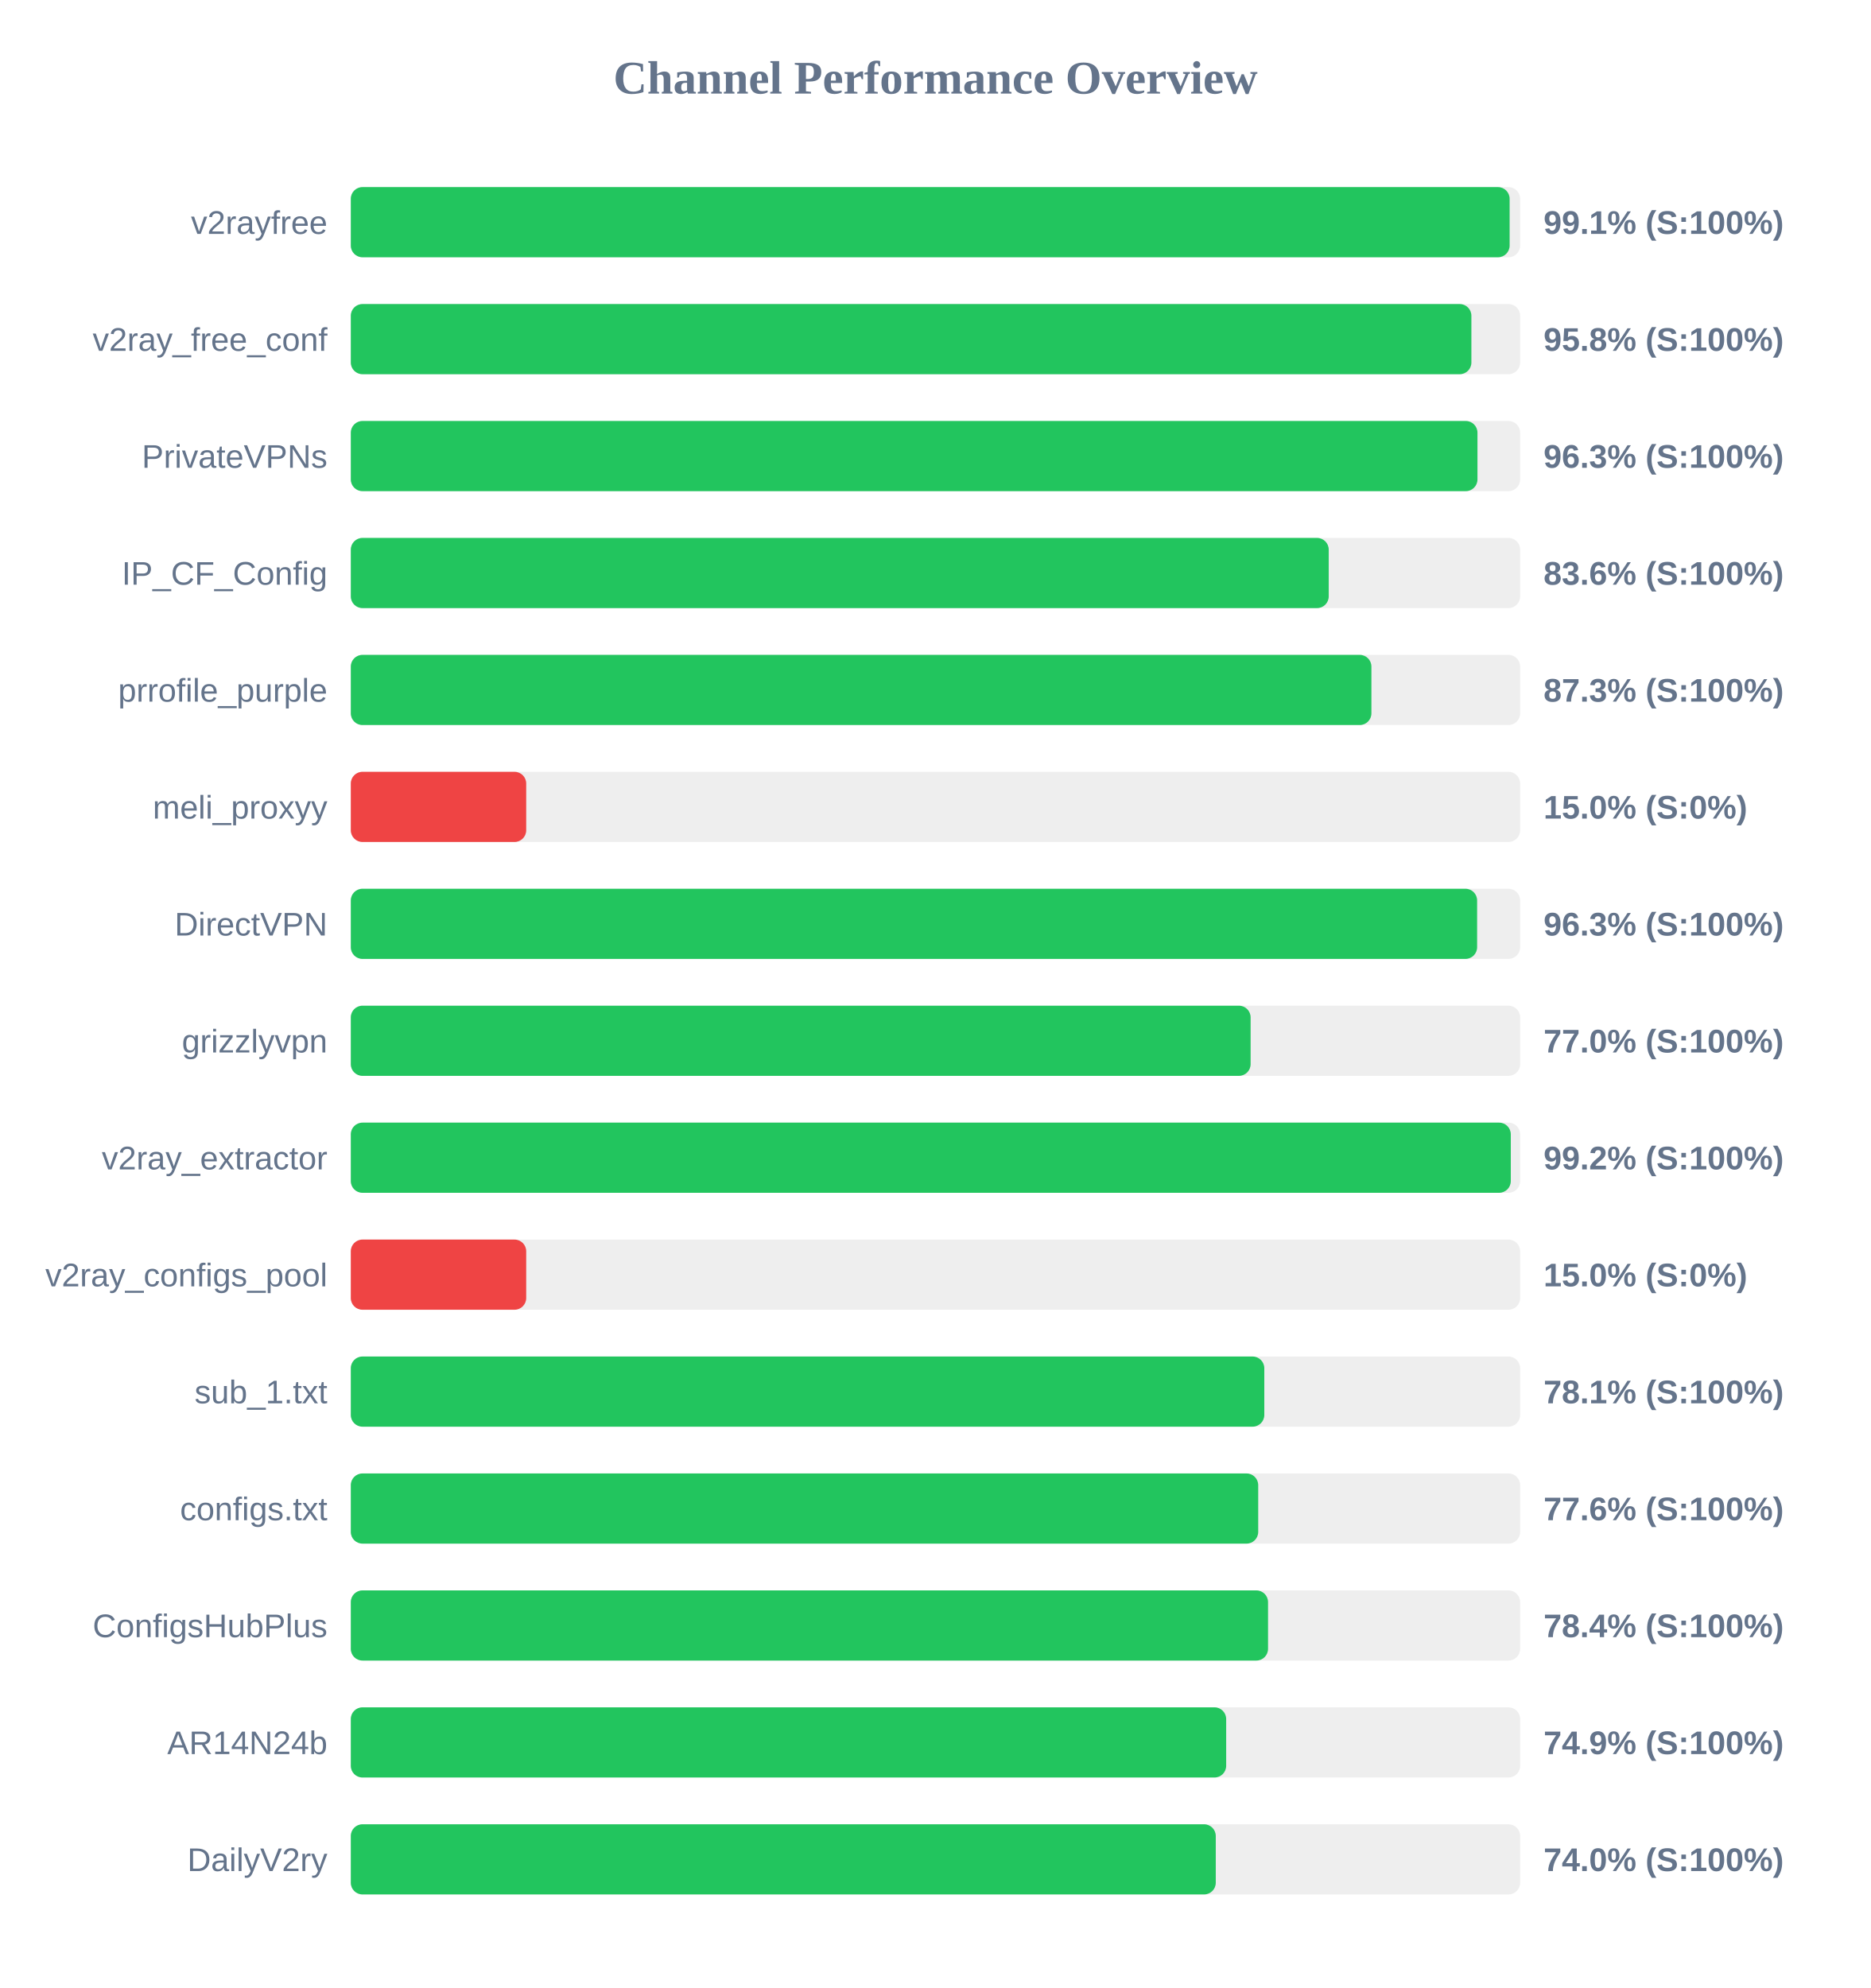
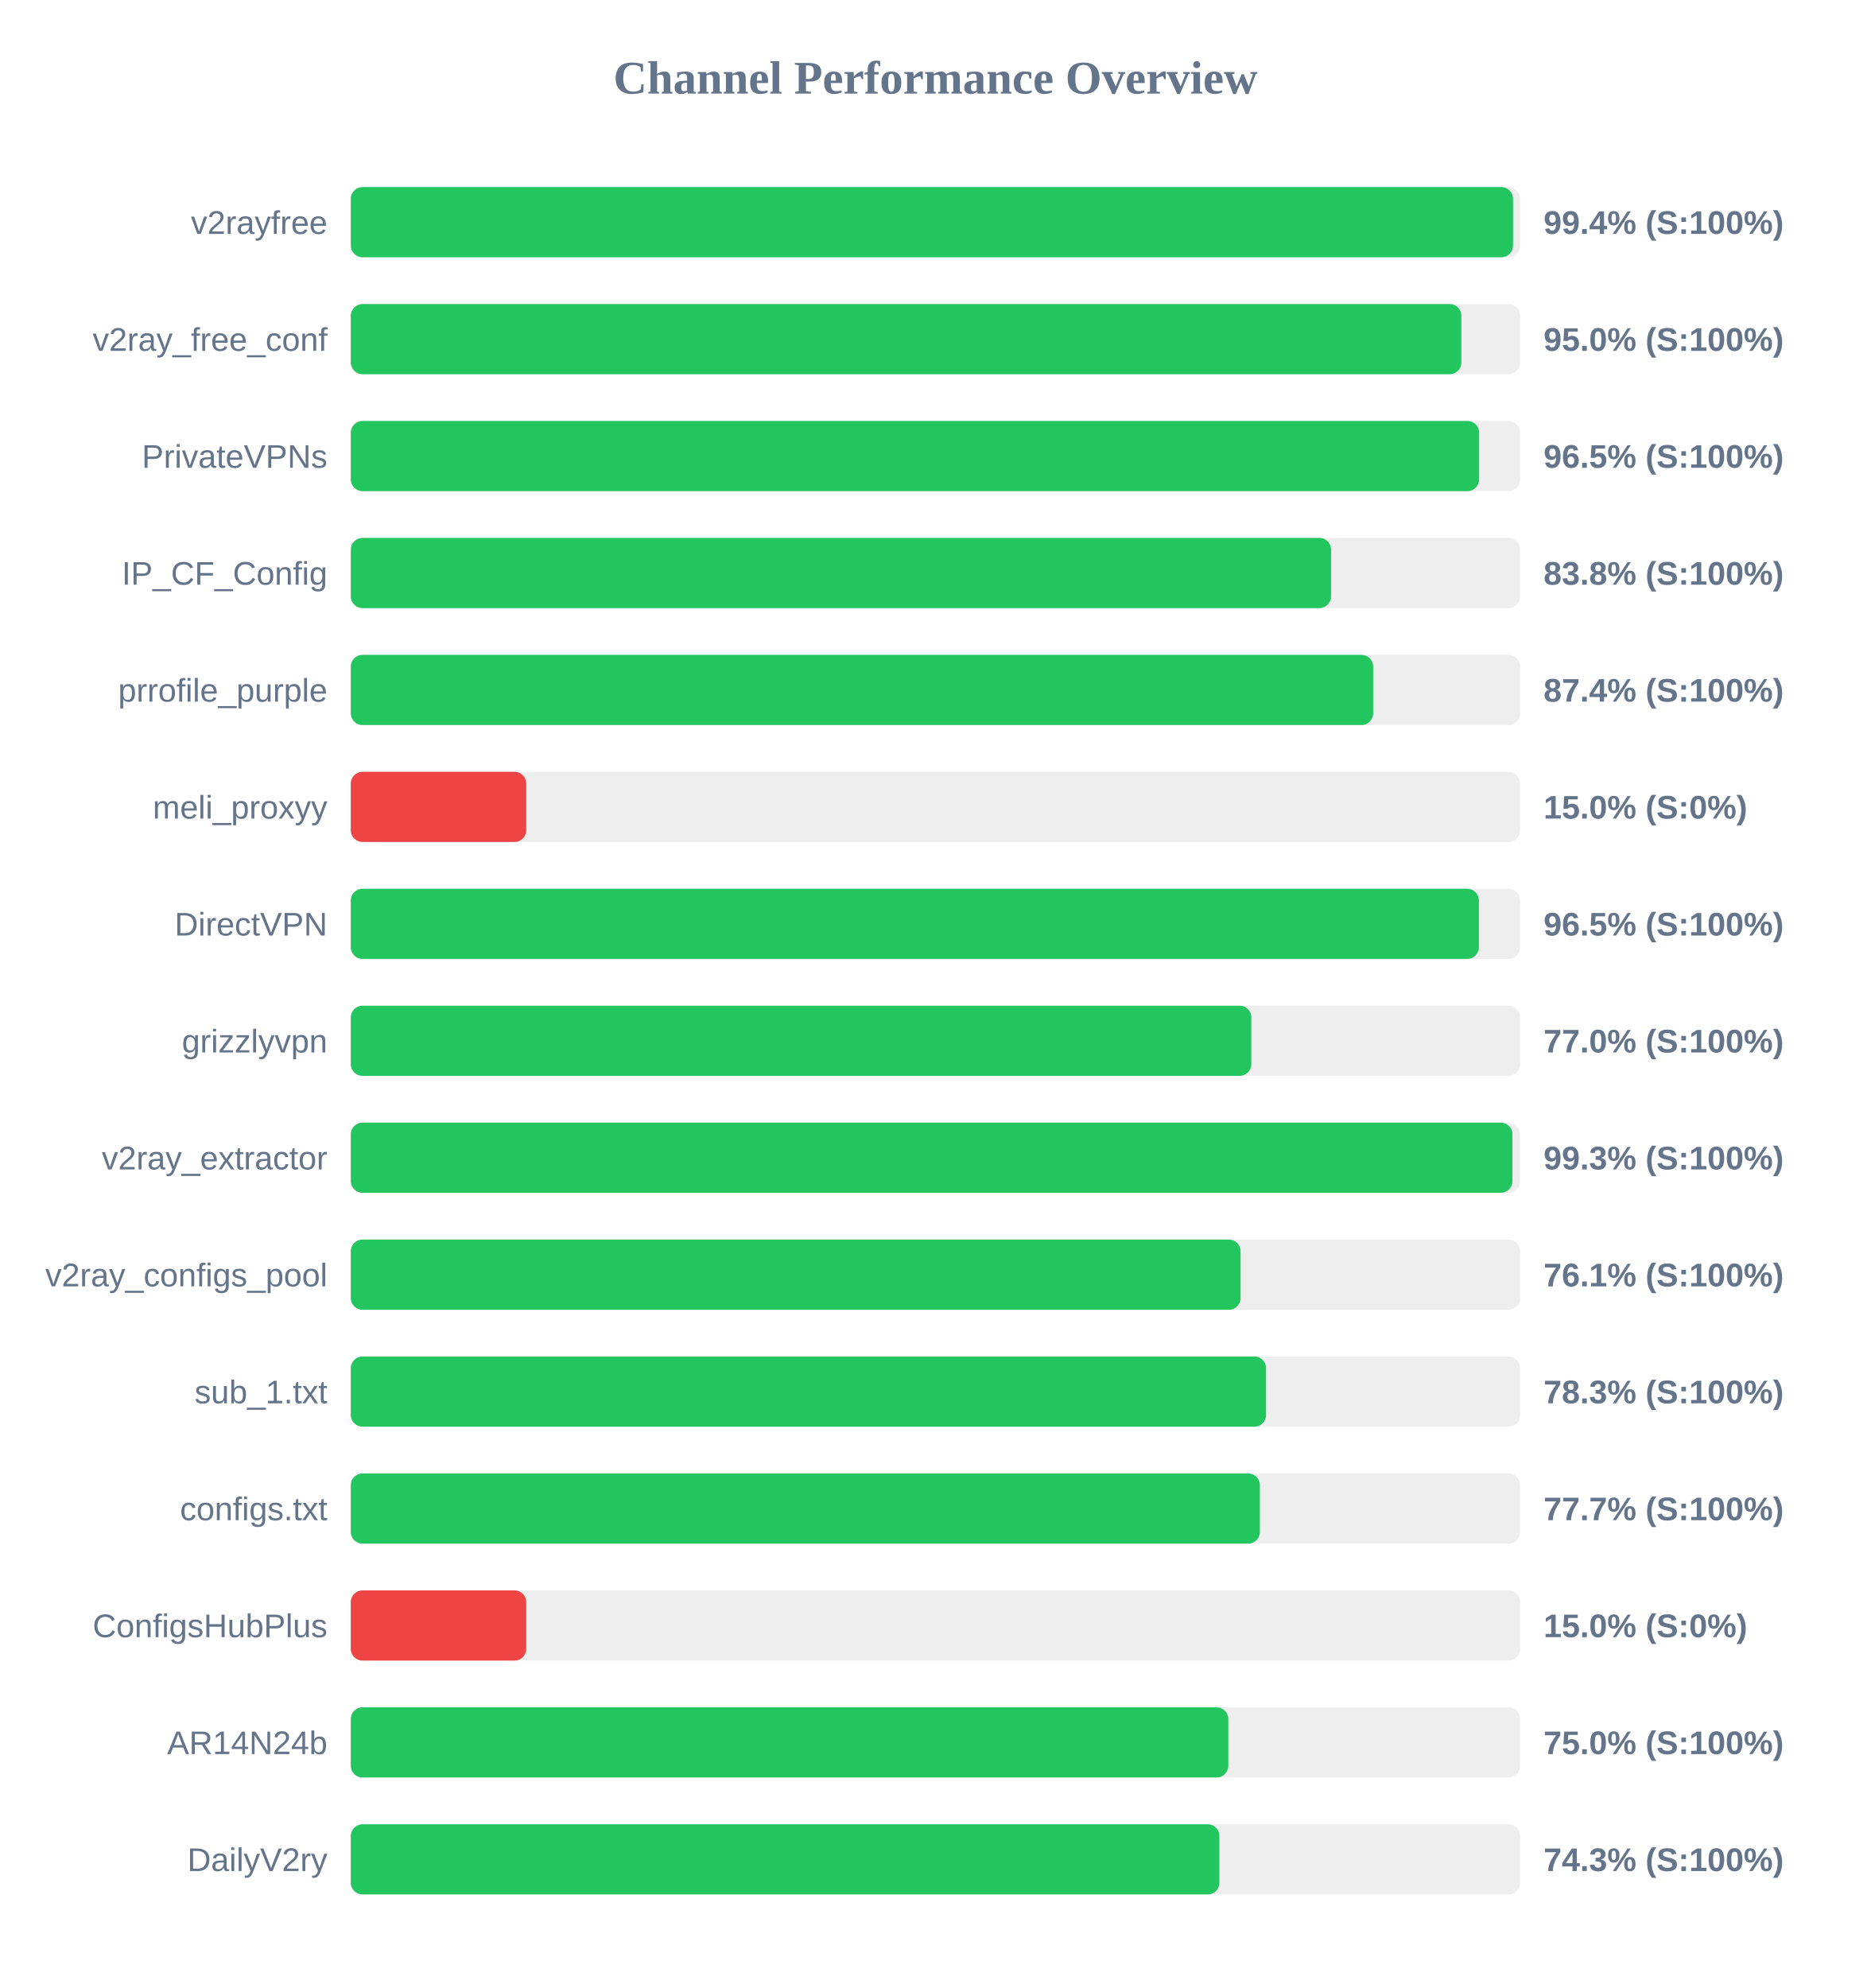
<svg xmlns="http://www.w3.org/2000/svg" width="800" height="850" version="1.1">
  <style>
        .row { font: 14px Arial; fill: #64748b; }
        .score { font: bold 14px Arial; fill: #64748b; }
    </style>
  <text x="400" y="40" text-anchor="middle" font-size="20px" font-weight="bold" fill="#64748b">Channel Performance Overview</text>
  <rect x="150" y="80" width="500" height="30" fill="#eee" rx="5" />
-   <rect x="150" y="80" width="495.5" height="30" fill="#22c55e" rx="5" />
+   <rect x="150" y="80" width="496.95" height="30" fill="#22c55e" rx="5" />
  <text x="140" y="100" text-anchor="end" class="row">v2rayfree</text>
-   <text x="660" y="100" text-anchor="start" class="score">99.1% (S:100%)</text>
+   <text x="660" y="100" text-anchor="start" class="score">99.4% (S:100%)</text>
  <rect x="150" y="130" width="500" height="30" fill="#eee" rx="5" />
-   <rect x="150" y="130" width="479.15" height="30" fill="#22c55e" rx="5" />
+   <rect x="150" y="130" width="474.85" height="30" fill="#22c55e" rx="5" />
  <text x="140" y="150" text-anchor="end" class="row">v2ray_free_conf</text>
-   <text x="660" y="150" text-anchor="start" class="score">95.8% (S:100%)</text>
+   <text x="660" y="150" text-anchor="start" class="score">95.0% (S:100%)</text>
  <rect x="150" y="180" width="500" height="30" fill="#eee" rx="5" />
-   <rect x="150" y="180" width="481.75" height="30" fill="#22c55e" rx="5" />
+   <rect x="150" y="180" width="482.45" height="30" fill="#22c55e" rx="5" />
  <text x="140" y="200" text-anchor="end" class="row">PrivateVPNs</text>
-   <text x="660" y="200" text-anchor="start" class="score">96.3% (S:100%)</text>
+   <text x="660" y="200" text-anchor="start" class="score">96.5% (S:100%)</text>
  <rect x="150" y="230" width="500" height="30" fill="#eee" rx="5" />
-   <rect x="150" y="230" width="418.15" height="30" fill="#22c55e" rx="5" />
+   <rect x="150" y="230" width="419.15" height="30" fill="#22c55e" rx="5" />
  <text x="140" y="250" text-anchor="end" class="row">IP_CF_Config</text>
-   <text x="660" y="250" text-anchor="start" class="score">83.6% (S:100%)</text>
+   <text x="660" y="250" text-anchor="start" class="score">83.8% (S:100%)</text>
  <rect x="150" y="280" width="500" height="30" fill="#eee" rx="5" />
-   <rect x="150" y="280" width="436.4" height="30" fill="#22c55e" rx="5" />
+   <rect x="150" y="280" width="437.15" height="30" fill="#22c55e" rx="5" />
  <text x="140" y="300" text-anchor="end" class="row">prrofile_purple</text>
-   <text x="660" y="300" text-anchor="start" class="score">87.3% (S:100%)</text>
+   <text x="660" y="300" text-anchor="start" class="score">87.4% (S:100%)</text>
  <rect x="150" y="330" width="500" height="30" fill="#eee" rx="5" />
  <rect x="150" y="330" width="75.0" height="30" fill="#ef4444" rx="5" />
  <text x="140" y="350" text-anchor="end" class="row">meli_proxyy</text>
  <text x="660" y="350" text-anchor="start" class="score">15.0% (S:0%)</text>
  <rect x="150" y="380" width="500" height="30" fill="#eee" rx="5" />
-   <rect x="150" y="380" width="481.6" height="30" fill="#22c55e" rx="5" />
+   <rect x="150" y="380" width="482.35" height="30" fill="#22c55e" rx="5" />
  <text x="140" y="400" text-anchor="end" class="row">DirectVPN</text>
-   <text x="660" y="400" text-anchor="start" class="score">96.3% (S:100%)</text>
+   <text x="660" y="400" text-anchor="start" class="score">96.5% (S:100%)</text>
  <rect x="150" y="430" width="500" height="30" fill="#eee" rx="5" />
-   <rect x="150" y="430" width="384.75" height="30" fill="#22c55e" rx="5" />
+   <rect x="150" y="430" width="385.05" height="30" fill="#22c55e" rx="5" />
  <text x="140" y="450" text-anchor="end" class="row">grizzlyvpn</text>
  <text x="660" y="450" text-anchor="start" class="score">77.0% (S:100%)</text>
  <rect x="150" y="480" width="500" height="30" fill="#eee" rx="5" />
-   <rect x="150" y="480" width="496.0" height="30" fill="#22c55e" rx="5" />
+   <rect x="150" y="480" width="496.7" height="30" fill="#22c55e" rx="5" />
  <text x="140" y="500" text-anchor="end" class="row">v2ray_extractor</text>
-   <text x="660" y="500" text-anchor="start" class="score">99.2% (S:100%)</text>
+   <text x="660" y="500" text-anchor="start" class="score">99.3% (S:100%)</text>
  <rect x="150" y="530" width="500" height="30" fill="#eee" rx="5" />
-   <rect x="150" y="530" width="75.0" height="30" fill="#ef4444" rx="5" />
+   <rect x="150" y="530" width="380.45" height="30" fill="#22c55e" rx="5" />
  <text x="140" y="550" text-anchor="end" class="row">v2ray_configs_pool</text>
-   <text x="660" y="550" text-anchor="start" class="score">15.0% (S:0%)</text>
+   <text x="660" y="550" text-anchor="start" class="score">76.1% (S:100%)</text>
  <rect x="150" y="580" width="500" height="30" fill="#eee" rx="5" />
-   <rect x="150" y="580" width="390.6" height="30" fill="#22c55e" rx="5" />
+   <rect x="150" y="580" width="391.35" height="30" fill="#22c55e" rx="5" />
  <text x="140" y="600" text-anchor="end" class="row">sub_1.txt</text>
-   <text x="660" y="600" text-anchor="start" class="score">78.1% (S:100%)</text>
+   <text x="660" y="600" text-anchor="start" class="score">78.3% (S:100%)</text>
  <rect x="150" y="630" width="500" height="30" fill="#eee" rx="5" />
-   <rect x="150" y="630" width="388.0" height="30" fill="#22c55e" rx="5" />
+   <rect x="150" y="630" width="388.7" height="30" fill="#22c55e" rx="5" />
  <text x="140" y="650" text-anchor="end" class="row">configs.txt</text>
-   <text x="660" y="650" text-anchor="start" class="score">77.6% (S:100%)</text>
+   <text x="660" y="650" text-anchor="start" class="score">77.7% (S:100%)</text>
  <rect x="150" y="680" width="500" height="30" fill="#eee" rx="5" />
-   <rect x="150" y="680" width="392.2" height="30" fill="#22c55e" rx="5" />
+   <rect x="150" y="680" width="75.0" height="30" fill="#ef4444" rx="5" />
  <text x="140" y="700" text-anchor="end" class="row">ConfigsHubPlus</text>
-   <text x="660" y="700" text-anchor="start" class="score">78.4% (S:100%)</text>
+   <text x="660" y="700" text-anchor="start" class="score">15.0% (S:0%)</text>
  <rect x="150" y="730" width="500" height="30" fill="#eee" rx="5" />
-   <rect x="150" y="730" width="374.3" height="30" fill="#22c55e" rx="5" />
+   <rect x="150" y="730" width="375.2" height="30" fill="#22c55e" rx="5" />
  <text x="140" y="750" text-anchor="end" class="row">AR14N24b</text>
-   <text x="660" y="750" text-anchor="start" class="score">74.9% (S:100%)</text>
+   <text x="660" y="750" text-anchor="start" class="score">75.0% (S:100%)</text>
  <rect x="150" y="780" width="500" height="30" fill="#eee" rx="5" />
-   <rect x="150" y="780" width="369.85" height="30" fill="#22c55e" rx="5" />
+   <rect x="150" y="780" width="371.4" height="30" fill="#22c55e" rx="5" />
  <text x="140" y="800" text-anchor="end" class="row">DailyV2ry</text>
-   <text x="660" y="800" text-anchor="start" class="score">74.0% (S:100%)</text>
+   <text x="660" y="800" text-anchor="start" class="score">74.3% (S:100%)</text>
</svg>
